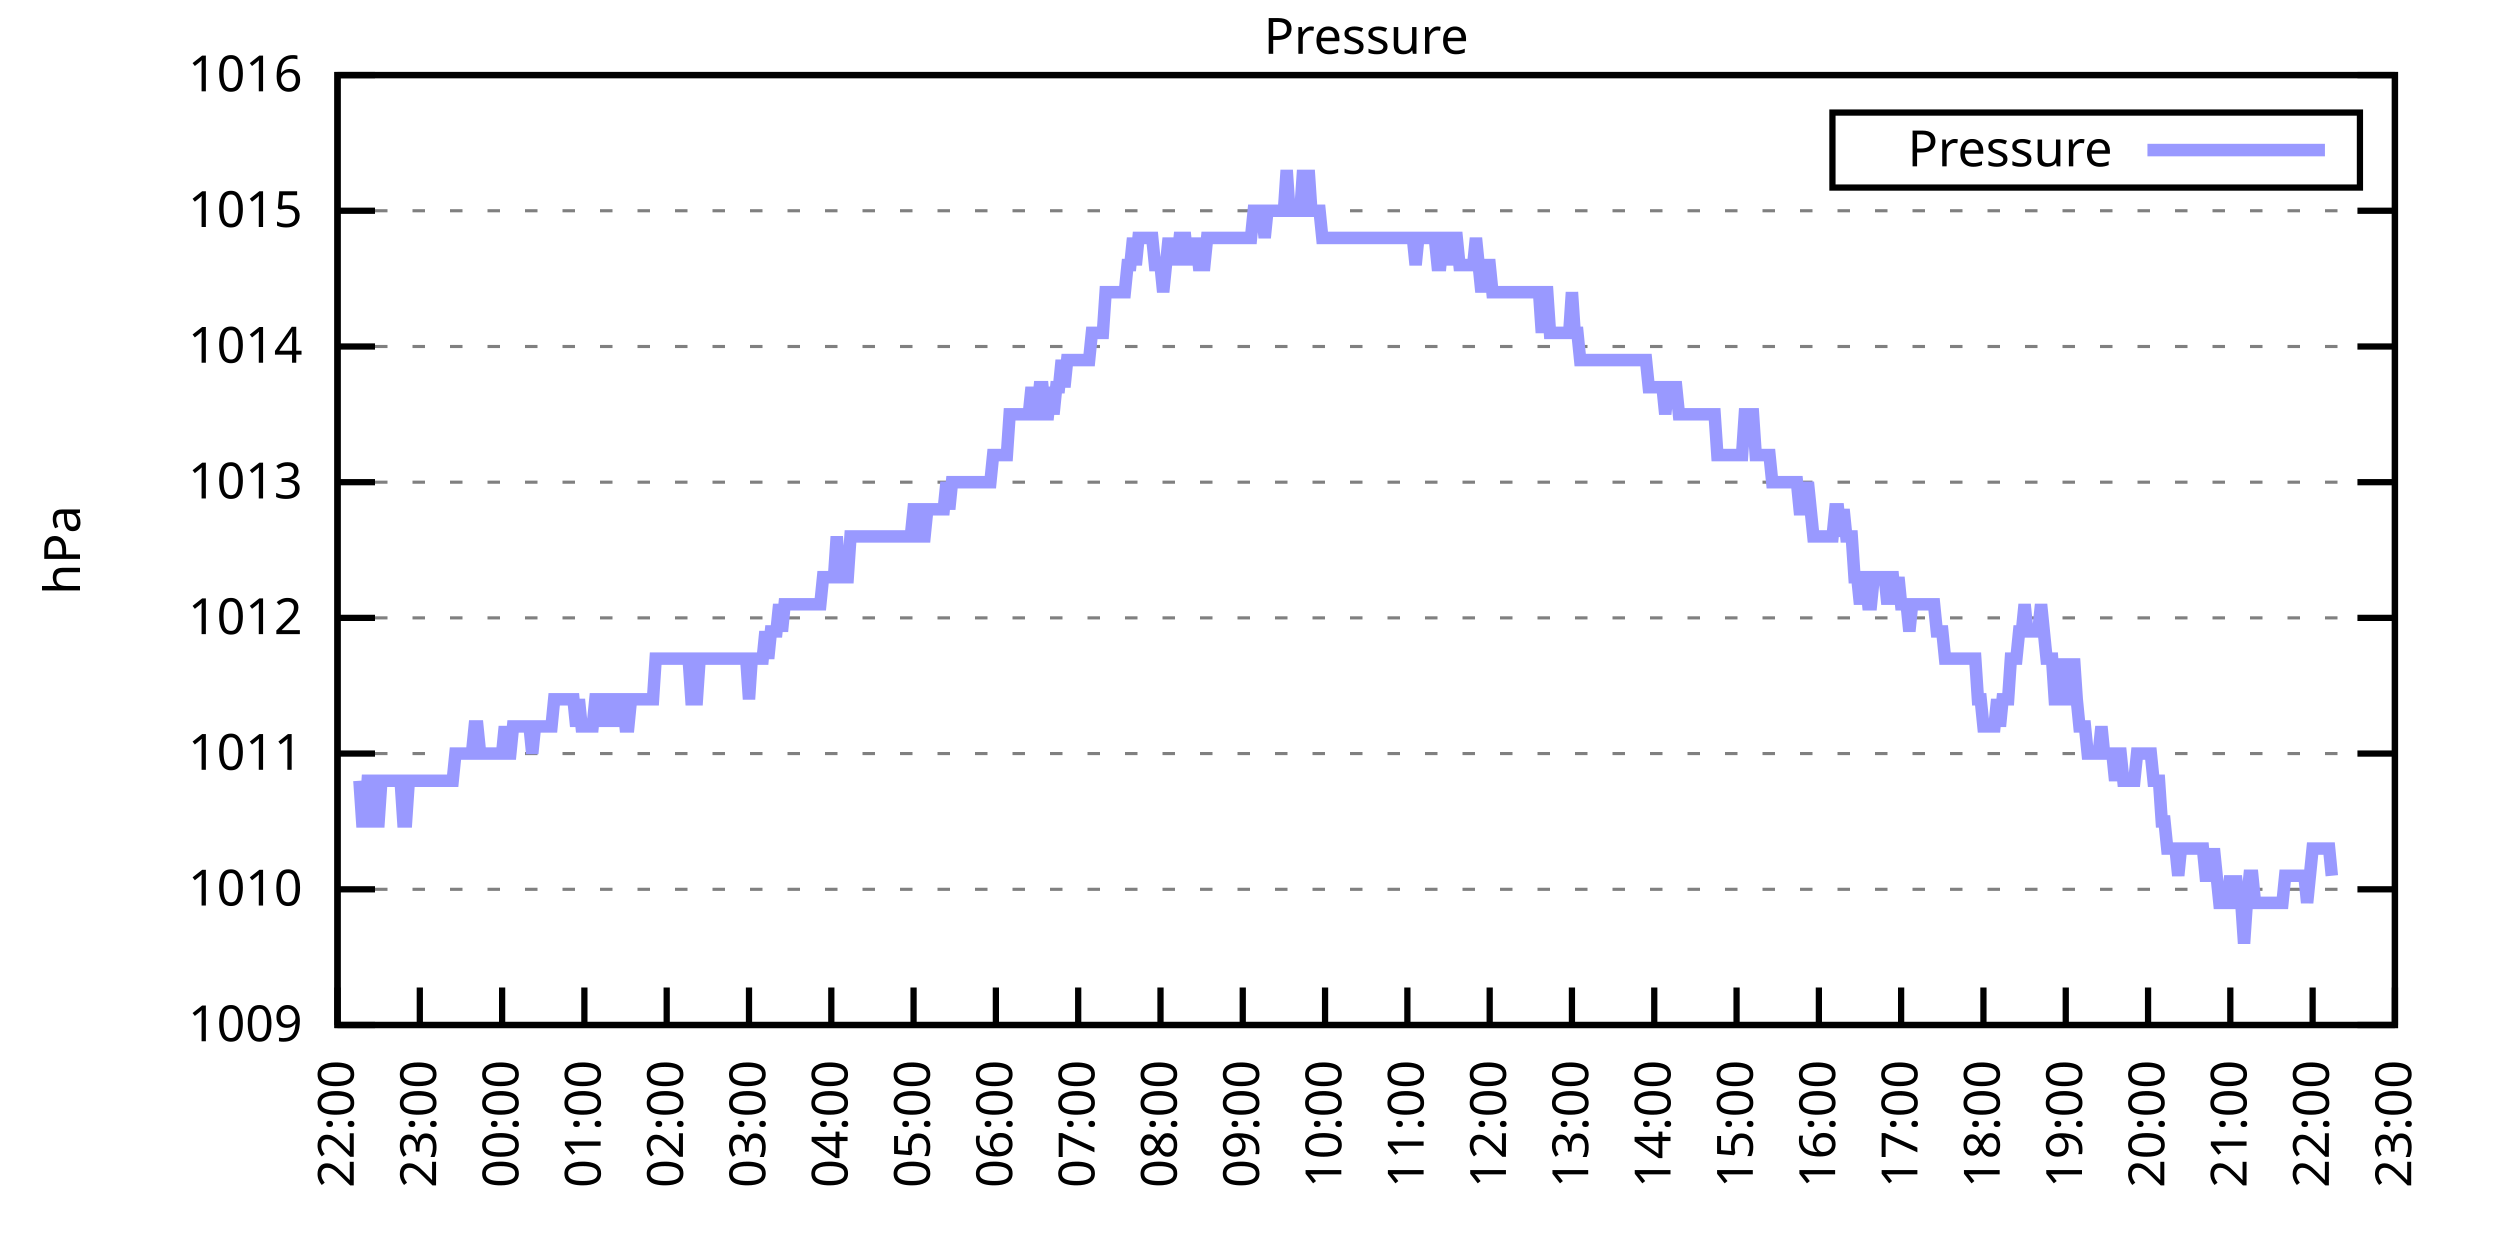
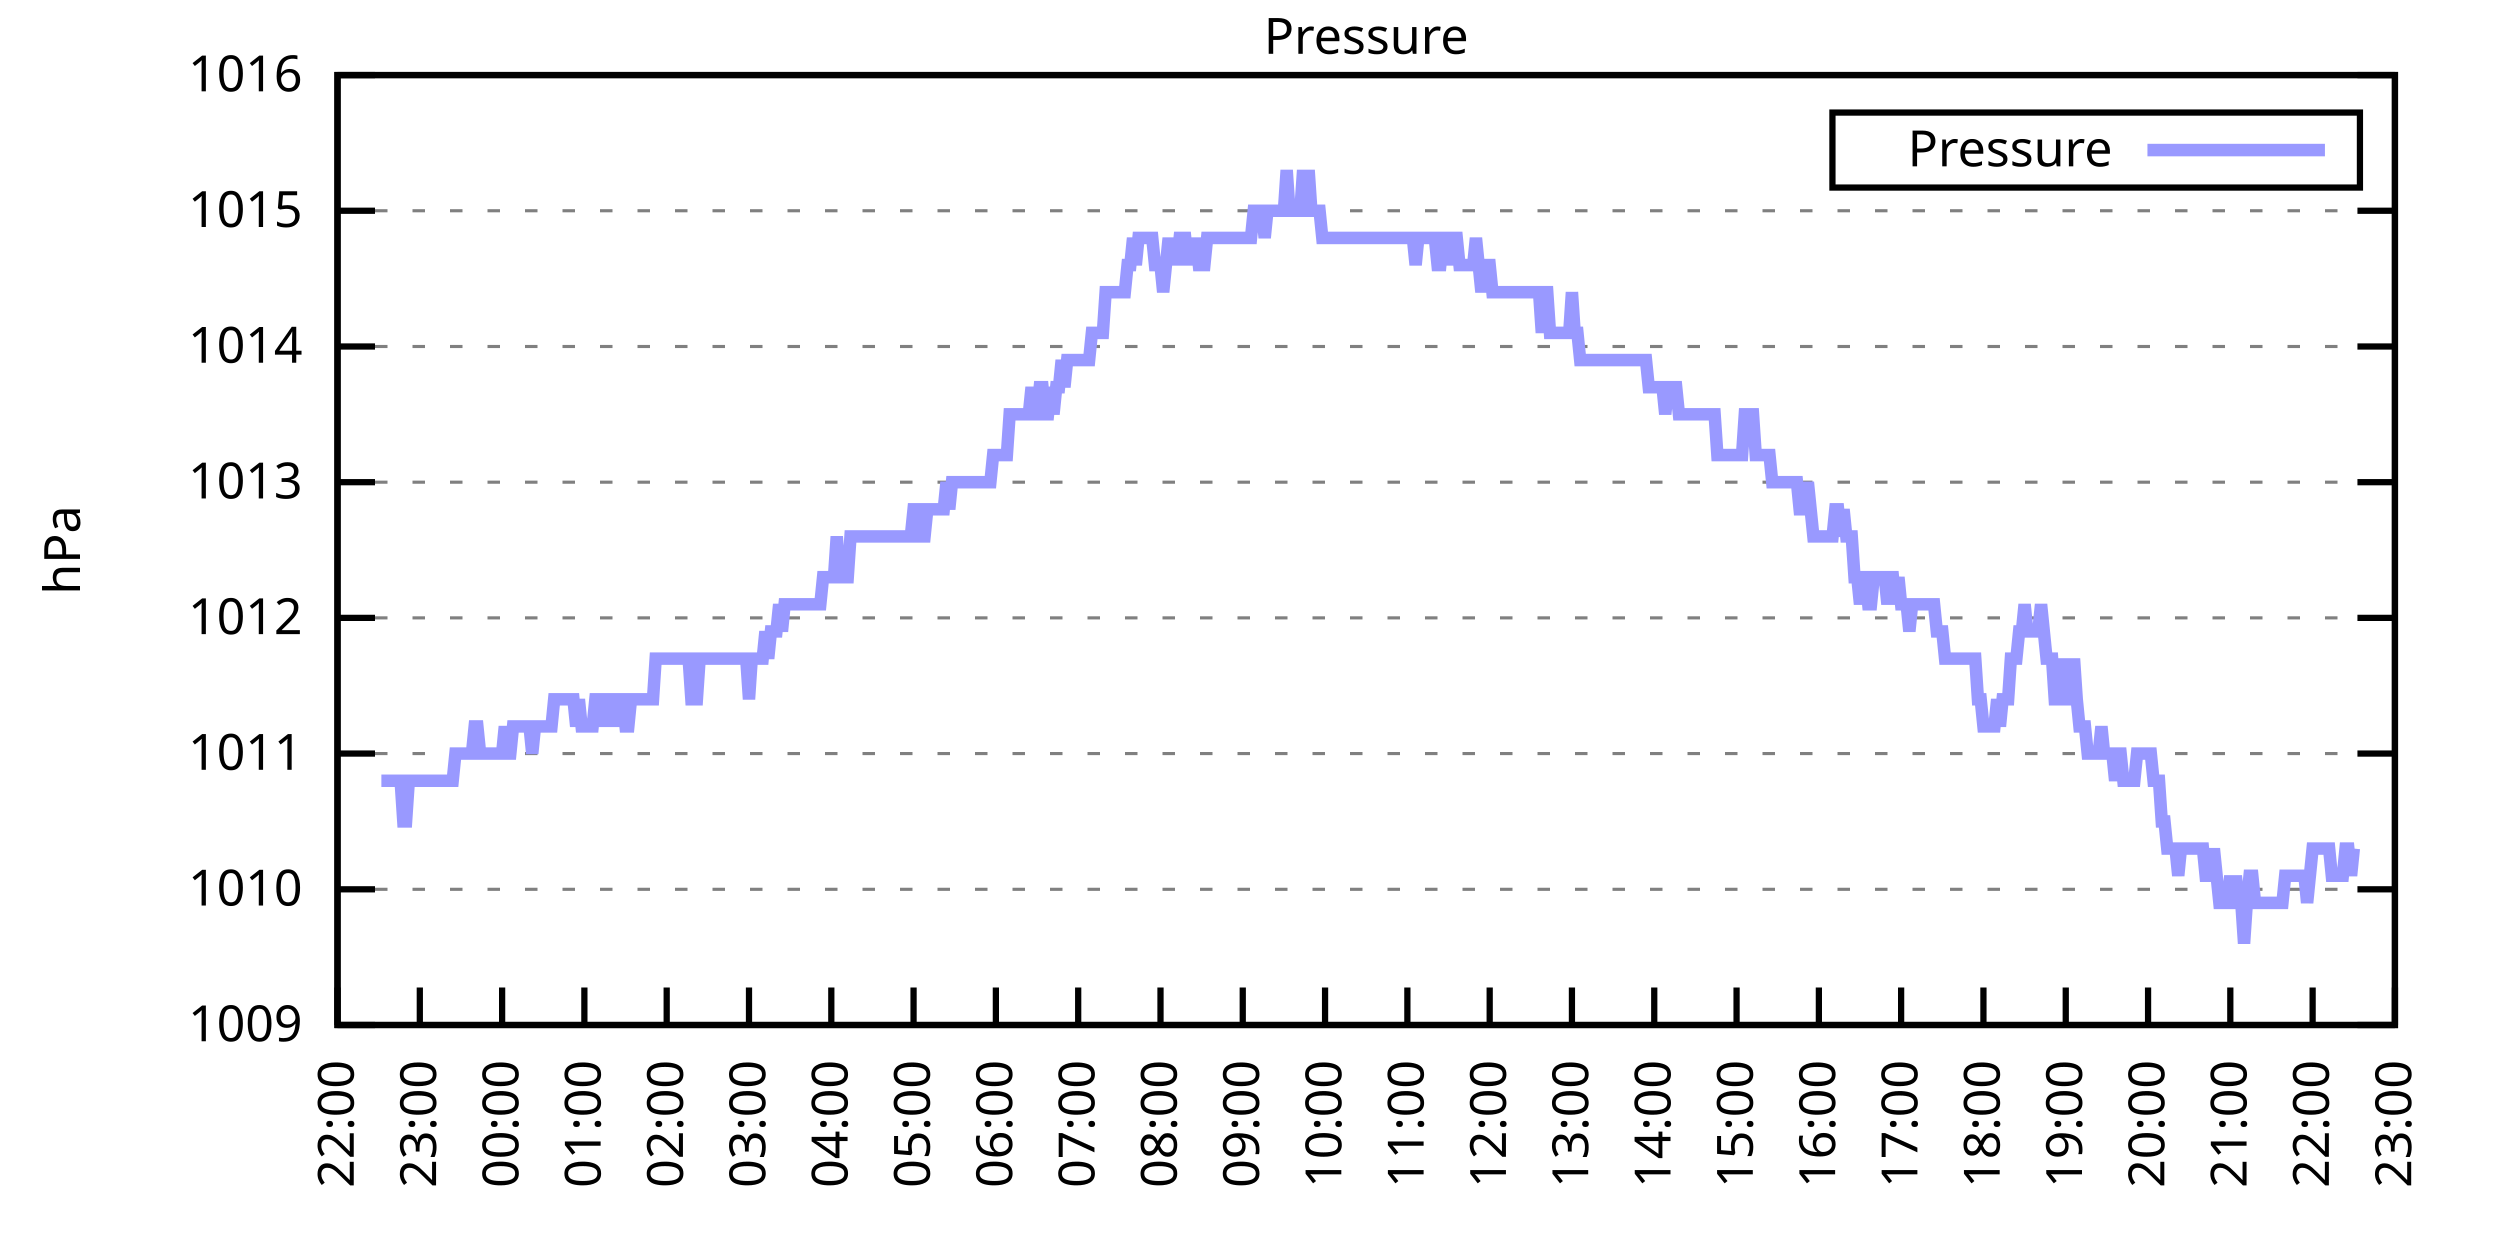
<svg xmlns="http://www.w3.org/2000/svg" xmlns:xlink="http://www.w3.org/1999/xlink" width="400" height="200" viewBox="0 0 400 200">
  <g id="gnuplot_canvas">
    <rect x="0" y="0" width="400" height="200" fill="none" />
    <defs>
      <circle id="gpDot" r="0.5" stroke-width="0.5" stroke="currentColor" />
      <path id="gpPt0" stroke-width="0.333" stroke="currentColor" d="M-1,0 h2 M0,-1 v2" />
      <path id="gpPt1" stroke-width="0.333" stroke="currentColor" d="M-1,-1 L1,1 M1,-1 L-1,1" />
      <path id="gpPt2" stroke-width="0.333" stroke="currentColor" d="M-1,0 L1,0 M0,-1 L0,1 M-1,-1 L1,1 M-1,1 L1,-1" />
      <rect id="gpPt3" stroke-width="0.333" stroke="currentColor" x="-1" y="-1" width="2" height="2" />
      <rect id="gpPt4" stroke-width="0.333" stroke="currentColor" fill="currentColor" x="-1" y="-1" width="2" height="2" />
      <circle id="gpPt5" stroke-width="0.333" stroke="currentColor" cx="0" cy="0" r="1" />
      <use xlink:href="#gpPt5" id="gpPt6" fill="currentColor" stroke="none" />
      <path id="gpPt7" stroke-width="0.333" stroke="currentColor" d="M0,-1.33 L-1.33,0.67 L1.33,0.67 z" />
      <use xlink:href="#gpPt7" id="gpPt8" fill="currentColor" stroke="none" />
      <use xlink:href="#gpPt7" id="gpPt9" stroke="currentColor" transform="rotate(180)" />
      <use xlink:href="#gpPt9" id="gpPt10" fill="currentColor" stroke="none" />
      <use xlink:href="#gpPt3" id="gpPt11" stroke="currentColor" transform="rotate(45)" />
      <use xlink:href="#gpPt11" id="gpPt12" fill="currentColor" stroke="none" />
      <path id="gpPt13" stroke-width="0.333" stroke="currentColor" d="M0,1.330 L1.265,0.411 L0.782,-1.067 L-0.782,-1.076 L-1.265,0.411 z" />
      <use xlink:href="#gpPt13" id="gpPt14" fill="currentColor" stroke="none" />
      <filter id="textbox" filterUnits="objectBoundingBox" x="0" y="0" height="1" width="1">
        <feFlood flood-color="white" flood-opacity="1" result="bgnd" />
        <feComposite in="SourceGraphic" in2="bgnd" operator="atop" />
      </filter>
      <filter id="greybox" filterUnits="objectBoundingBox" x="0" y="0" height="1" width="1">
        <feFlood flood-color="lightgrey" flood-opacity="1" result="grey" />
        <feComposite in="SourceGraphic" in2="grey" operator="atop" />
      </filter>
    </defs>
    <g fill="none" color="white" stroke="currentColor" stroke-width="1.00" stroke-linecap="butt" stroke-linejoin="miter">
</g>
    <g fill="none" color="black" stroke="currentColor" stroke-width="1.00" stroke-linecap="butt" stroke-linejoin="miter">
      <g stroke="none" shape-rendering="crispEdges">
        <polygon fill="rgb(255, 255, 255)" points="54.00,164.00 383.18,164.00 383.18,12.02 54.00,12.02 " />
      </g>
    </g>
    <g fill="none" color="black" stroke="currentColor" stroke-width="1.00" stroke-linecap="butt" stroke-linejoin="miter">
</g>
    <g fill="none" color="black" stroke="black" stroke-width="0.50" stroke-linecap="butt" stroke-linejoin="miter">
</g>
    <g fill="none" color="gray" stroke="currentColor" stroke-width="0.50" stroke-linecap="butt" stroke-linejoin="miter">
      <path stroke="gray" stroke-dasharray="2,4" class="gridline" d="M54.00,164.00 L383.19,164.00  " />
    </g>
    <g fill="none" color="gray" stroke="gray" stroke-width="1.00" stroke-linecap="butt" stroke-linejoin="miter">
</g>
    <g fill="none" color="black" stroke="currentColor" stroke-width="1.00" stroke-linecap="butt" stroke-linejoin="miter">
      <path stroke="black" d="M54.00,164.00 L60.00,164.00 M383.19,164.00 L377.19,164.00  " />
      <g transform="translate(48.40,166.60)" stroke="none" fill="black" font-family="Sans" font-size="8.00" text-anchor="end">
        <text>
          <tspan font-family="Sans"> 1009</tspan>
        </text>
      </g>
    </g>
    <g fill="none" color="black" stroke="currentColor" stroke-width="1.00" stroke-linecap="butt" stroke-linejoin="miter">
</g>
    <g fill="none" color="black" stroke="black" stroke-width="0.50" stroke-linecap="butt" stroke-linejoin="miter">
</g>
    <g fill="none" color="gray" stroke="currentColor" stroke-width="0.50" stroke-linecap="butt" stroke-linejoin="miter">
      <path stroke="gray" stroke-dasharray="2,4" class="gridline" d="M54.00,142.29 L383.19,142.29  " />
    </g>
    <g fill="none" color="gray" stroke="gray" stroke-width="1.00" stroke-linecap="butt" stroke-linejoin="miter">
</g>
    <g fill="none" color="black" stroke="currentColor" stroke-width="1.00" stroke-linecap="butt" stroke-linejoin="miter">
      <path stroke="black" d="M54.00,142.29 L60.00,142.29 M383.19,142.29 L377.19,142.29  " />
      <g transform="translate(48.40,144.89)" stroke="none" fill="black" font-family="Sans" font-size="8.00" text-anchor="end">
        <text>
          <tspan font-family="Sans"> 1010</tspan>
        </text>
      </g>
    </g>
    <g fill="none" color="black" stroke="currentColor" stroke-width="1.00" stroke-linecap="butt" stroke-linejoin="miter">
</g>
    <g fill="none" color="black" stroke="black" stroke-width="0.50" stroke-linecap="butt" stroke-linejoin="miter">
</g>
    <g fill="none" color="gray" stroke="currentColor" stroke-width="0.50" stroke-linecap="butt" stroke-linejoin="miter">
      <path stroke="gray" stroke-dasharray="2,4" class="gridline" d="M54.00,120.57 L383.19,120.57  " />
    </g>
    <g fill="none" color="gray" stroke="gray" stroke-width="1.00" stroke-linecap="butt" stroke-linejoin="miter">
</g>
    <g fill="none" color="black" stroke="currentColor" stroke-width="1.00" stroke-linecap="butt" stroke-linejoin="miter">
      <path stroke="black" d="M54.00,120.57 L60.00,120.57 M383.19,120.57 L377.19,120.57  " />
      <g transform="translate(48.40,123.17)" stroke="none" fill="black" font-family="Sans" font-size="8.00" text-anchor="end">
        <text>
          <tspan font-family="Sans"> 1011</tspan>
        </text>
      </g>
    </g>
    <g fill="none" color="black" stroke="currentColor" stroke-width="1.00" stroke-linecap="butt" stroke-linejoin="miter">
</g>
    <g fill="none" color="black" stroke="black" stroke-width="0.50" stroke-linecap="butt" stroke-linejoin="miter">
</g>
    <g fill="none" color="gray" stroke="currentColor" stroke-width="0.50" stroke-linecap="butt" stroke-linejoin="miter">
      <path stroke="gray" stroke-dasharray="2,4" class="gridline" d="M54.00,98.86 L383.19,98.86  " />
    </g>
    <g fill="none" color="gray" stroke="gray" stroke-width="1.00" stroke-linecap="butt" stroke-linejoin="miter">
</g>
    <g fill="none" color="black" stroke="currentColor" stroke-width="1.00" stroke-linecap="butt" stroke-linejoin="miter">
      <path stroke="black" d="M54.00,98.86 L60.00,98.86 M383.19,98.86 L377.19,98.86  " />
      <g transform="translate(48.40,101.46)" stroke="none" fill="black" font-family="Sans" font-size="8.00" text-anchor="end">
        <text>
          <tspan font-family="Sans"> 1012</tspan>
        </text>
      </g>
    </g>
    <g fill="none" color="black" stroke="currentColor" stroke-width="1.00" stroke-linecap="butt" stroke-linejoin="miter">
</g>
    <g fill="none" color="black" stroke="black" stroke-width="0.50" stroke-linecap="butt" stroke-linejoin="miter">
</g>
    <g fill="none" color="gray" stroke="currentColor" stroke-width="0.50" stroke-linecap="butt" stroke-linejoin="miter">
      <path stroke="gray" stroke-dasharray="2,4" class="gridline" d="M54.00,77.15 L383.19,77.15  " />
    </g>
    <g fill="none" color="gray" stroke="gray" stroke-width="1.00" stroke-linecap="butt" stroke-linejoin="miter">
</g>
    <g fill="none" color="black" stroke="currentColor" stroke-width="1.00" stroke-linecap="butt" stroke-linejoin="miter">
      <path stroke="black" d="M54.00,77.15 L60.00,77.15 M383.19,77.15 L377.19,77.15  " />
      <g transform="translate(48.40,79.75)" stroke="none" fill="black" font-family="Sans" font-size="8.00" text-anchor="end">
        <text>
          <tspan font-family="Sans"> 1013</tspan>
        </text>
      </g>
    </g>
    <g fill="none" color="black" stroke="currentColor" stroke-width="1.00" stroke-linecap="butt" stroke-linejoin="miter">
</g>
    <g fill="none" color="black" stroke="black" stroke-width="0.50" stroke-linecap="butt" stroke-linejoin="miter">
</g>
    <g fill="none" color="gray" stroke="currentColor" stroke-width="0.50" stroke-linecap="butt" stroke-linejoin="miter">
      <path stroke="gray" stroke-dasharray="2,4" class="gridline" d="M54.00,55.44 L383.19,55.44  " />
    </g>
    <g fill="none" color="gray" stroke="gray" stroke-width="1.00" stroke-linecap="butt" stroke-linejoin="miter">
</g>
    <g fill="none" color="black" stroke="currentColor" stroke-width="1.00" stroke-linecap="butt" stroke-linejoin="miter">
      <path stroke="black" d="M54.00,55.44 L60.00,55.44 M383.19,55.44 L377.19,55.44  " />
      <g transform="translate(48.40,58.04)" stroke="none" fill="black" font-family="Sans" font-size="8.00" text-anchor="end">
        <text>
          <tspan font-family="Sans"> 1014</tspan>
        </text>
      </g>
    </g>
    <g fill="none" color="black" stroke="currentColor" stroke-width="1.00" stroke-linecap="butt" stroke-linejoin="miter">
</g>
    <g fill="none" color="black" stroke="black" stroke-width="0.50" stroke-linecap="butt" stroke-linejoin="miter">
</g>
    <g fill="none" color="gray" stroke="currentColor" stroke-width="0.50" stroke-linecap="butt" stroke-linejoin="miter">
      <path stroke="gray" stroke-dasharray="2,4" class="gridline" d="M54.00,33.72 L383.19,33.72  " />
    </g>
    <g fill="none" color="gray" stroke="gray" stroke-width="1.00" stroke-linecap="butt" stroke-linejoin="miter">
</g>
    <g fill="none" color="black" stroke="currentColor" stroke-width="1.00" stroke-linecap="butt" stroke-linejoin="miter">
      <path stroke="black" d="M54.00,33.72 L60.00,33.72 M383.19,33.72 L377.19,33.72  " />
      <g transform="translate(48.40,36.32)" stroke="none" fill="black" font-family="Sans" font-size="8.00" text-anchor="end">
        <text>
          <tspan font-family="Sans"> 1015</tspan>
        </text>
      </g>
    </g>
    <g fill="none" color="black" stroke="currentColor" stroke-width="1.00" stroke-linecap="butt" stroke-linejoin="miter">
</g>
    <g fill="none" color="black" stroke="black" stroke-width="0.50" stroke-linecap="butt" stroke-linejoin="miter">
</g>
    <g fill="none" color="gray" stroke="currentColor" stroke-width="0.50" stroke-linecap="butt" stroke-linejoin="miter">
      <path stroke="gray" stroke-dasharray="2,4" class="gridline" d="M54.00,12.01 L383.19,12.01  " />
    </g>
    <g fill="none" color="gray" stroke="gray" stroke-width="1.00" stroke-linecap="butt" stroke-linejoin="miter">
</g>
    <g fill="none" color="black" stroke="currentColor" stroke-width="1.00" stroke-linecap="butt" stroke-linejoin="miter">
      <path stroke="black" d="M54.00,12.01 L60.00,12.01 M383.19,12.01 L377.19,12.01  " />
      <g transform="translate(48.40,14.61)" stroke="none" fill="black" font-family="Sans" font-size="8.00" text-anchor="end">
        <text>
          <tspan font-family="Sans"> 1016</tspan>
        </text>
      </g>
    </g>
    <g fill="none" color="black" stroke="currentColor" stroke-width="1.00" stroke-linecap="butt" stroke-linejoin="miter">
      <path stroke="black" d="M54.00,164.00 L54.00,158.00  " />
      <g transform="translate(56.60,169.60) rotate(270.00)" stroke="none" fill="black" font-family="Sans" font-size="8.00" text-anchor="end">
        <text>
          <tspan font-family="Sans">22:00</tspan>
        </text>
      </g>
    </g>
    <g fill="none" color="black" stroke="currentColor" stroke-width="1.00" stroke-linecap="butt" stroke-linejoin="miter">
      <path stroke="black" d="M67.17,164.00 L67.17,158.00  " />
      <g transform="translate(69.77,169.60) rotate(270.00)" stroke="none" fill="black" font-family="Sans" font-size="8.00" text-anchor="end">
        <text>
          <tspan font-family="Sans">23:00</tspan>
        </text>
      </g>
    </g>
    <g fill="none" color="black" stroke="currentColor" stroke-width="1.00" stroke-linecap="butt" stroke-linejoin="miter">
      <path stroke="black" d="M80.34,164.00 L80.34,158.00  " />
      <g transform="translate(82.94,169.60) rotate(270.00)" stroke="none" fill="black" font-family="Sans" font-size="8.00" text-anchor="end">
        <text>
          <tspan font-family="Sans">00:00</tspan>
        </text>
      </g>
    </g>
    <g fill="none" color="black" stroke="currentColor" stroke-width="1.00" stroke-linecap="butt" stroke-linejoin="miter">
      <path stroke="black" d="M93.50,164.00 L93.50,158.00  " />
      <g transform="translate(96.10,169.60) rotate(270.00)" stroke="none" fill="black" font-family="Sans" font-size="8.00" text-anchor="end">
        <text>
          <tspan font-family="Sans">01:00</tspan>
        </text>
      </g>
    </g>
    <g fill="none" color="black" stroke="currentColor" stroke-width="1.00" stroke-linecap="butt" stroke-linejoin="miter">
      <path stroke="black" d="M106.67,164.00 L106.67,158.00  " />
      <g transform="translate(109.27,169.60) rotate(270.00)" stroke="none" fill="black" font-family="Sans" font-size="8.00" text-anchor="end">
        <text>
          <tspan font-family="Sans">02:00</tspan>
        </text>
      </g>
    </g>
    <g fill="none" color="black" stroke="currentColor" stroke-width="1.00" stroke-linecap="butt" stroke-linejoin="miter">
      <path stroke="black" d="M119.84,164.00 L119.84,158.00  " />
      <g transform="translate(122.44,169.60) rotate(270.00)" stroke="none" fill="black" font-family="Sans" font-size="8.00" text-anchor="end">
        <text>
          <tspan font-family="Sans">03:00</tspan>
        </text>
      </g>
    </g>
    <g fill="none" color="black" stroke="currentColor" stroke-width="1.00" stroke-linecap="butt" stroke-linejoin="miter">
      <path stroke="black" d="M133.01,164.00 L133.01,158.00  " />
      <g transform="translate(135.61,169.60) rotate(270.00)" stroke="none" fill="black" font-family="Sans" font-size="8.00" text-anchor="end">
        <text>
          <tspan font-family="Sans">04:00</tspan>
        </text>
      </g>
    </g>
    <g fill="none" color="black" stroke="currentColor" stroke-width="1.00" stroke-linecap="butt" stroke-linejoin="miter">
      <path stroke="black" d="M146.17,164.00 L146.17,158.00  " />
      <g transform="translate(148.77,169.60) rotate(270.00)" stroke="none" fill="black" font-family="Sans" font-size="8.00" text-anchor="end">
        <text>
          <tspan font-family="Sans">05:00</tspan>
        </text>
      </g>
    </g>
    <g fill="none" color="black" stroke="currentColor" stroke-width="1.00" stroke-linecap="butt" stroke-linejoin="miter">
      <path stroke="black" d="M159.34,164.00 L159.34,158.00  " />
      <g transform="translate(161.94,169.60) rotate(270.00)" stroke="none" fill="black" font-family="Sans" font-size="8.00" text-anchor="end">
        <text>
          <tspan font-family="Sans">06:00</tspan>
        </text>
      </g>
    </g>
    <g fill="none" color="black" stroke="currentColor" stroke-width="1.00" stroke-linecap="butt" stroke-linejoin="miter">
      <path stroke="black" d="M172.51,164.00 L172.51,158.00  " />
      <g transform="translate(175.11,169.60) rotate(270.00)" stroke="none" fill="black" font-family="Sans" font-size="8.00" text-anchor="end">
        <text>
          <tspan font-family="Sans">07:00</tspan>
        </text>
      </g>
    </g>
    <g fill="none" color="black" stroke="currentColor" stroke-width="1.00" stroke-linecap="butt" stroke-linejoin="miter">
      <path stroke="black" d="M185.68,164.00 L185.68,158.00  " />
      <g transform="translate(188.28,169.60) rotate(270.00)" stroke="none" fill="black" font-family="Sans" font-size="8.00" text-anchor="end">
        <text>
          <tspan font-family="Sans">08:00</tspan>
        </text>
      </g>
    </g>
    <g fill="none" color="black" stroke="currentColor" stroke-width="1.00" stroke-linecap="butt" stroke-linejoin="miter">
      <path stroke="black" d="M198.84,164.00 L198.84,158.00  " />
      <g transform="translate(201.44,169.60) rotate(270.00)" stroke="none" fill="black" font-family="Sans" font-size="8.00" text-anchor="end">
        <text>
          <tspan font-family="Sans">09:00</tspan>
        </text>
      </g>
    </g>
    <g fill="none" color="black" stroke="currentColor" stroke-width="1.00" stroke-linecap="butt" stroke-linejoin="miter">
      <path stroke="black" d="M212.01,164.00 L212.01,158.00  " />
      <g transform="translate(214.61,169.60) rotate(270.00)" stroke="none" fill="black" font-family="Sans" font-size="8.00" text-anchor="end">
        <text>
          <tspan font-family="Sans">10:00</tspan>
        </text>
      </g>
    </g>
    <g fill="none" color="black" stroke="currentColor" stroke-width="1.00" stroke-linecap="butt" stroke-linejoin="miter">
      <path stroke="black" d="M225.18,164.00 L225.18,158.00  " />
      <g transform="translate(227.78,169.60) rotate(270.00)" stroke="none" fill="black" font-family="Sans" font-size="8.00" text-anchor="end">
        <text>
          <tspan font-family="Sans">11:00</tspan>
        </text>
      </g>
    </g>
    <g fill="none" color="black" stroke="currentColor" stroke-width="1.00" stroke-linecap="butt" stroke-linejoin="miter">
      <path stroke="black" d="M238.35,164.00 L238.35,158.00  " />
      <g transform="translate(240.95,169.60) rotate(270.00)" stroke="none" fill="black" font-family="Sans" font-size="8.00" text-anchor="end">
        <text>
          <tspan font-family="Sans">12:00</tspan>
        </text>
      </g>
    </g>
    <g fill="none" color="black" stroke="currentColor" stroke-width="1.00" stroke-linecap="butt" stroke-linejoin="miter">
      <path stroke="black" d="M251.51,164.00 L251.51,158.00  " />
      <g transform="translate(254.11,169.60) rotate(270.00)" stroke="none" fill="black" font-family="Sans" font-size="8.00" text-anchor="end">
        <text>
          <tspan font-family="Sans">13:00</tspan>
        </text>
      </g>
    </g>
    <g fill="none" color="black" stroke="currentColor" stroke-width="1.00" stroke-linecap="butt" stroke-linejoin="miter">
      <path stroke="black" d="M264.68,164.00 L264.68,158.00  " />
      <g transform="translate(267.28,169.60) rotate(270.00)" stroke="none" fill="black" font-family="Sans" font-size="8.00" text-anchor="end">
        <text>
          <tspan font-family="Sans">14:00</tspan>
        </text>
      </g>
    </g>
    <g fill="none" color="black" stroke="currentColor" stroke-width="1.00" stroke-linecap="butt" stroke-linejoin="miter">
      <path stroke="black" d="M277.85,164.00 L277.85,158.00  " />
      <g transform="translate(280.45,169.60) rotate(270.00)" stroke="none" fill="black" font-family="Sans" font-size="8.00" text-anchor="end">
        <text>
          <tspan font-family="Sans">15:00</tspan>
        </text>
      </g>
    </g>
    <g fill="none" color="black" stroke="currentColor" stroke-width="1.00" stroke-linecap="butt" stroke-linejoin="miter">
      <path stroke="black" d="M291.02,164.00 L291.02,158.00  " />
      <g transform="translate(293.62,169.60) rotate(270.00)" stroke="none" fill="black" font-family="Sans" font-size="8.00" text-anchor="end">
        <text>
          <tspan font-family="Sans">16:00</tspan>
        </text>
      </g>
    </g>
    <g fill="none" color="black" stroke="currentColor" stroke-width="1.00" stroke-linecap="butt" stroke-linejoin="miter">
      <path stroke="black" d="M304.18,164.00 L304.18,158.00  " />
      <g transform="translate(306.78,169.60) rotate(270.00)" stroke="none" fill="black" font-family="Sans" font-size="8.00" text-anchor="end">
        <text>
          <tspan font-family="Sans">17:00</tspan>
        </text>
      </g>
    </g>
    <g fill="none" color="black" stroke="currentColor" stroke-width="1.00" stroke-linecap="butt" stroke-linejoin="miter">
      <path stroke="black" d="M317.35,164.00 L317.35,158.00  " />
      <g transform="translate(319.95,169.60) rotate(270.00)" stroke="none" fill="black" font-family="Sans" font-size="8.00" text-anchor="end">
        <text>
          <tspan font-family="Sans">18:00</tspan>
        </text>
      </g>
    </g>
    <g fill="none" color="black" stroke="currentColor" stroke-width="1.00" stroke-linecap="butt" stroke-linejoin="miter">
      <path stroke="black" d="M330.52,164.00 L330.52,158.00  " />
      <g transform="translate(333.12,169.60) rotate(270.00)" stroke="none" fill="black" font-family="Sans" font-size="8.00" text-anchor="end">
        <text>
          <tspan font-family="Sans">19:00</tspan>
        </text>
      </g>
    </g>
    <g fill="none" color="black" stroke="currentColor" stroke-width="1.00" stroke-linecap="butt" stroke-linejoin="miter">
      <path stroke="black" d="M343.69,164.00 L343.69,158.00  " />
      <g transform="translate(346.29,169.60) rotate(270.00)" stroke="none" fill="black" font-family="Sans" font-size="8.00" text-anchor="end">
        <text>
          <tspan font-family="Sans">20:00</tspan>
        </text>
      </g>
    </g>
    <g fill="none" color="black" stroke="currentColor" stroke-width="1.00" stroke-linecap="butt" stroke-linejoin="miter">
      <path stroke="black" d="M356.85,164.00 L356.85,158.00  " />
      <g transform="translate(359.45,169.60) rotate(270.00)" stroke="none" fill="black" font-family="Sans" font-size="8.00" text-anchor="end">
        <text>
          <tspan font-family="Sans">21:00</tspan>
        </text>
      </g>
    </g>
    <g fill="none" color="black" stroke="currentColor" stroke-width="1.00" stroke-linecap="butt" stroke-linejoin="miter">
      <path stroke="black" d="M370.02,164.00 L370.02,158.00  " />
      <g transform="translate(372.62,169.60) rotate(270.00)" stroke="none" fill="black" font-family="Sans" font-size="8.00" text-anchor="end">
        <text>
          <tspan font-family="Sans">22:00</tspan>
        </text>
      </g>
    </g>
    <g fill="none" color="black" stroke="currentColor" stroke-width="1.00" stroke-linecap="butt" stroke-linejoin="miter">
      <path stroke="black" d="M383.19,164.00 L383.19,158.00  " />
      <g transform="translate(385.79,169.60) rotate(270.00)" stroke="none" fill="black" font-family="Sans" font-size="8.00" text-anchor="end">
        <text>
          <tspan font-family="Sans">23:00</tspan>
        </text>
      </g>
    </g>
    <g fill="none" color="black" stroke="currentColor" stroke-width="1.00" stroke-linecap="butt" stroke-linejoin="miter">
</g>
    <g fill="none" color="black" stroke="currentColor" stroke-width="1.00" stroke-linecap="butt" stroke-linejoin="miter">
      <path stroke="black" d="M54.00,12.01 L54.00,164.00 L383.19,164.00 L383.19,12.01 L54.00,12.01 Z  " />
    </g>
    <g fill="none" color="black" stroke="currentColor" stroke-width="1.00" stroke-linecap="butt" stroke-linejoin="miter">
</g>
    <g fill="none" color="black" stroke="currentColor" stroke-width="1.00" stroke-linecap="butt" stroke-linejoin="miter">
      <path stroke="black" d="M293.19,30.01 L293.19,18.01 L377.59,18.01 L377.59,30.01 L293.19,30.01 Z  " />
    </g>
    <g id="Pressure_plot_1">
      <g fill="none" color="white" stroke="black" stroke-width="2.00" stroke-linecap="butt" stroke-linejoin="miter">
</g>
      <g fill="none" color="black" stroke="currentColor" stroke-width="2.00" stroke-linecap="butt" stroke-linejoin="miter">
        <g transform="translate(337.99,26.61)" stroke="none" fill="black" font-family="Sans" font-size="8.00" text-anchor="end">
          <text>
            <tspan font-family="Sans">Pressure</tspan>
          </text>
        </g>
      </g>
      <g fill="none" color="black" stroke="currentColor" stroke-width="2.00" stroke-linecap="butt" stroke-linejoin="miter">
-         <path stroke="rgb(153, 153, 255)" d="M343.59,24.01 L371.99,24.01 M57.51,124.92 L57.95,131.43 L58.39,131.43 L58.83,124.92 L59.27,124.92 L59.71,124.92   L60.14,131.43 L60.58,131.43 L61.02,124.92 L61.46,124.92 L61.90,124.92 L62.34,124.92 L62.78,124.92 L63.22,124.92   L63.66,124.92 L64.10,124.92 L64.53,131.43 L64.97,131.43 L65.41,124.92 L65.85,124.92 L66.29,124.92 L66.73,124.92   L67.17,124.92 L67.61,124.92 L68.05,124.92 L68.48,124.92 L68.92,124.92 L69.36,124.92 L69.80,124.92 L70.24,124.92   L70.68,124.92 L71.12,124.92 L71.56,124.92 L72.00,124.92 L72.43,124.92 L72.87,120.57 L73.31,120.57 L73.75,120.57   L74.19,120.57 L74.63,120.57 L75.07,120.57 L75.51,120.57 L75.95,116.23 L76.38,116.23 L76.82,120.57 L77.26,120.57   L77.70,120.57 L78.14,120.57 L78.58,120.57 L79.02,120.57 L79.46,120.57 L79.90,120.57 L80.34,120.57 L80.77,116.23   L81.21,120.57 L81.65,120.57 L82.09,116.23 L82.53,116.23 L82.97,116.23 L83.41,116.23 L83.85,116.23 L84.29,116.23   L84.72,116.23 L85.16,120.57 L85.60,116.23 L86.04,116.23 L86.48,116.23 L86.92,116.23 L87.36,116.23 L87.80,116.23   L88.24,116.23 L88.67,111.89 L89.11,111.89 L89.55,111.89 L89.99,111.89 L90.43,111.89 L90.87,111.89 L91.31,111.89   L91.75,111.89 L92.19,116.23 L92.62,111.89 L93.06,116.23 L93.50,116.23 L93.94,116.23 L94.38,116.23 L94.82,116.23   L95.26,111.89 L95.70,111.89 L96.14,116.23 L96.58,111.89 L97.01,116.23 L97.45,111.89 L97.89,111.89 L98.33,116.23   L98.77,111.89 L99.21,111.89 L99.65,111.89 L100.09,116.23 L100.53,116.23 L100.96,111.89 L101.40,111.89 L101.84,111.89   L102.28,111.89 L102.72,111.89 L103.16,111.89 L103.60,111.89 L104.04,111.89 L104.48,111.89 L104.91,105.38 L105.35,105.38   L105.79,105.38 L106.23,105.38 L106.67,105.38 L107.11,105.38 L107.55,105.38 L107.99,105.38 L108.43,105.38 L108.87,105.38   L109.30,105.38 L109.74,105.38 L110.18,105.38 L110.62,111.89 L111.06,111.89 L111.50,111.89 L111.94,105.38 L112.38,105.38   L112.82,105.38 L113.25,105.38 L113.69,105.38 L114.13,105.38 L114.57,105.38 L115.01,105.38 L115.45,105.38 L115.89,105.38   L116.33,105.38 L116.77,105.38 L117.20,105.38 L117.64,105.38 L118.08,105.38 L118.52,105.38 L118.96,105.38 L119.40,105.38   L119.84,111.89 L120.28,105.38 L120.72,105.38 L121.15,105.38 L121.59,105.38 L122.03,105.38 L122.47,101.03 L122.91,105.38   L123.35,101.03 L123.79,101.03 L124.23,101.03 L124.67,96.69 L125.11,101.03 L125.54,96.69 L125.98,96.69 L126.42,96.69   L126.86,96.69 L127.30,96.69 L127.74,96.69 L128.18,96.69 L128.62,96.69 L129.06,96.69 L129.49,96.69 L129.93,96.69   L130.37,96.69 L130.81,96.69 L131.25,96.69 L131.69,92.35 L132.13,92.35 L132.57,92.35 L133.01,92.35 L133.44,92.35   L133.88,85.83 L134.32,92.35 L134.76,92.35 L135.20,92.35 L135.64,92.35 L136.08,85.83 L136.52,85.83 L136.96,85.83   L137.39,85.83 L137.83,85.83 L138.27,85.83 L138.71,85.83 L139.15,85.83 L139.59,85.83 L140.03,85.83 L140.47,85.83   L140.91,85.83 L141.35,85.83 L141.78,85.83 L142.22,85.83 L142.66,85.83 L143.10,85.83 L143.54,85.83 L143.98,85.83   L144.42,85.83 L144.86,85.83 L145.30,85.83 L145.73,85.83 L146.17,81.49 L146.61,81.49 L147.05,81.49 L147.49,85.83   L147.93,85.83 L148.37,81.49 L148.81,81.49 L149.25,81.49 L149.68,81.49 L150.12,81.49 L150.56,81.49 L151.00,81.49   L151.44,77.15 L151.88,81.49 L152.32,77.15 L152.76,77.15 L153.20,77.15 L153.63,77.15 L154.07,77.15 L154.51,77.15   L154.95,77.15 L155.39,77.15 L155.83,77.15 L156.27,77.15 L156.71,77.15 L157.15,77.15 L157.59,77.15 L158.02,77.15   L158.46,77.15 L158.90,72.81 L159.34,72.81 L159.78,72.81 L160.22,72.81 L160.66,72.81 L161.10,72.81 L161.54,66.29   L161.97,66.29 L162.41,66.29 L162.85,66.29 L163.29,66.29 L163.73,66.29 L164.17,66.29 L164.61,66.29 L165.05,61.95   L165.49,66.29 L165.92,66.29 L166.36,61.95 L166.80,61.95 L167.24,66.29 L167.68,66.29 L168.12,61.95 L168.56,66.29   L169.00,61.95 L169.44,61.95 L169.87,57.61 L170.31,61.95 L170.75,57.61 L171.19,57.61 L171.63,57.61 L172.07,57.61   L172.51,57.61 L172.95,57.61 L173.39,57.61 L173.83,57.61 L174.26,57.61 L174.70,53.26 L175.14,53.26 L175.58,53.26   L176.02,53.26 L176.46,53.26 L176.90,46.75 L177.34,46.75 L177.78,46.75 L178.21,46.75 L178.65,46.75 L179.09,46.75   L179.53,46.75 L179.97,46.75 L180.41,42.41 L180.85,42.41 L181.29,38.07 L181.73,42.41 L182.16,38.07 L182.60,38.07   L183.04,38.07 L183.48,38.07 L183.92,38.07 L184.36,38.07 L184.80,42.41 L185.24,42.41 L185.68,42.41 L186.11,46.75   L186.55,42.41 L186.99,38.07 L187.43,42.41 L187.87,38.07 L188.31,42.41 L188.75,38.07 L189.19,38.07 L189.63,38.07   L190.07,42.41 L190.50,38.07 L190.94,42.41 L191.38,38.07 L191.82,42.41 L192.26,42.41 L192.70,42.41 L193.14,38.07   L193.58,38.07 L194.02,38.07 L194.45,38.07 L194.89,38.07 L195.33,38.07 L195.77,38.07 L196.21,38.07 L196.65,38.07   L197.09,38.07 L197.53,38.07 L197.97,38.07 L198.40,38.07 L198.84,38.07 L199.28,38.07 L199.72,38.07 L200.16,38.07   L200.60,33.72 L201.04,33.72 L201.48,33.72 L201.92,33.72 L202.35,38.07 L202.79,33.72 L203.23,33.72 L203.67,33.72   L204.11,33.72 L204.55,33.72 L204.99,33.72 L205.43,33.72 L205.87,27.21 L206.31,33.72 L206.74,33.72 L207.18,33.72   L207.62,33.72 L208.06,33.72 L208.50,27.21 L208.94,33.72 L209.38,27.21 L209.82,33.72 L210.26,33.72 L210.69,33.72   L211.13,33.72 L211.57,38.07 L212.01,38.07 L212.45,38.07 L212.89,38.07 L213.33,38.07 L213.77,38.07 L214.21,38.07   L214.64,38.07 L215.08,38.07 L215.52,38.07 L215.96,38.07 L216.40,38.07 L216.84,38.07 L217.28,38.07 L217.72,38.07   L218.16,38.07 L218.60,38.07 L219.03,38.07 L219.47,38.07 L219.91,38.07 L220.35,38.07 L220.79,38.07 L221.23,38.07   L221.67,38.07 L222.11,38.07 L222.55,38.07 L222.98,38.07 L223.42,38.07 L223.86,38.07 L224.30,38.07 L224.74,38.07   L225.18,38.07 L225.62,38.07 L226.06,38.07 L226.50,42.41 L226.93,38.07 L227.37,38.07 L227.81,38.07 L228.25,38.07   L228.69,38.07 L229.13,38.07 L229.57,38.07 L230.01,42.41 L230.45,42.41 L230.88,38.07 L231.32,38.07 L231.76,38.07   L232.20,42.41 L232.64,38.07 L233.08,38.07 L233.52,42.41 L233.96,42.41 L234.40,42.41 L235.27,42.41 L235.71,42.41   L236.15,38.07 L236.59,42.41 L237.03,46.75 L237.47,42.41 L237.91,42.41 L238.35,42.41 L238.79,46.75 L239.22,46.75   L239.66,46.75 L240.10,46.75 L240.54,46.75 L240.98,46.75 L241.42,46.75 L241.86,46.75 L242.30,46.75 L242.74,46.75   L243.17,46.75 L243.61,46.75 L244.05,46.75 L244.49,46.75 L244.93,46.75 L245.37,46.75 L245.81,46.75 L246.25,46.75   L246.69,53.26 L247.12,46.75 L247.56,46.75 L248.00,53.26 L248.44,53.26 L248.88,53.26 L249.32,53.26 L249.76,53.26   L250.20,53.26 L250.64,53.26 L251.08,53.26 L251.51,46.75 L251.95,53.26 L252.39,53.26 L252.83,57.61 L253.27,57.61   L253.71,57.61 L254.15,57.61 L254.59,57.61 L255.03,57.61 L255.46,57.61 L255.90,57.61 L256.34,57.61 L256.78,57.61   L257.22,57.61 L257.66,57.61 L258.10,57.61 L258.54,57.61 L258.98,57.61 L259.41,57.61 L259.85,57.61 L260.29,57.61   L260.73,57.61 L261.17,57.61 L261.61,57.61 L262.05,57.61 L262.49,57.61 L262.93,57.61 L263.36,57.61 L263.80,61.95   L264.24,61.95 L264.68,61.95 L265.12,61.95 L265.56,61.95 L266.00,61.95 L266.44,66.29 L266.88,61.95 L267.32,61.95   L267.75,61.95 L268.19,61.95 L268.63,66.29 L269.07,66.29 L269.51,66.29 L269.95,66.29 L270.39,66.29 L270.83,66.29   L271.27,66.29 L271.70,66.29 L272.58,66.29 L273.02,66.29 L273.46,66.29 L273.90,66.29 L274.34,66.29 L274.78,72.81   L275.22,72.81 L275.65,72.81 L276.09,72.81 L276.97,72.81 L277.41,72.81 L277.85,72.81 L278.29,72.81 L278.73,72.81   L279.17,66.29 L279.60,66.29 L280.04,66.29 L280.48,66.29 L280.92,72.81 L281.36,72.81 L282.24,72.81 L282.68,72.81   L283.12,72.81 L283.56,77.15 L283.99,77.15 L284.43,77.15 L284.87,77.15 L285.31,77.15 L285.75,77.15 L286.19,77.15   L286.63,77.15 L287.07,77.15 L287.51,77.15 L287.94,81.49 L288.38,81.49 L288.82,81.49 L289.26,77.15 L289.70,81.49   L290.14,85.83 L290.58,85.83 L291.02,85.83 L291.46,85.83 L291.89,85.83 L292.33,85.83 L292.77,85.83 L293.21,85.83   L293.65,81.49 L294.09,81.49 L294.53,85.83 L294.97,81.49 L295.41,85.83 L295.84,85.83 L296.28,85.83 L296.72,92.35   L297.16,92.35 L297.60,96.69 L298.04,92.35 L298.48,92.35 L298.92,96.69 L299.36,96.69 L299.80,92.35 L300.23,92.35   L300.67,92.35 L301.11,92.35 L301.55,92.35 L301.99,96.69 L302.43,92.35 L302.87,92.35 L303.31,96.69 L303.75,92.35   L304.18,96.69 L304.62,96.69 L305.06,96.69 L305.50,101.03 L305.94,96.69 L306.38,96.69 L306.82,96.69 L307.26,96.69   L307.70,96.69 L308.13,96.69 L308.57,96.69 L309.01,96.69 L309.45,96.69 L309.89,101.03 L310.33,101.03 L310.77,101.03   L311.21,105.38 L311.65,105.38 L312.08,105.38 L312.52,105.38 L312.96,105.38 L313.40,105.38 L313.84,105.38 L314.28,105.38   L314.72,105.38 L315.16,105.38 L315.60,105.38 L316.04,105.38 L316.47,111.89 L316.91,111.89 L317.35,116.23 L317.79,116.23   L318.23,116.23 L318.67,116.23 L319.11,116.23 L319.55,111.89 L319.99,116.23 L320.42,111.89 L320.86,111.89 L321.30,111.89   L321.74,105.38 L322.18,105.38 L322.62,105.38 L323.06,101.03 L323.50,101.03 L323.94,96.69 L324.37,101.03 L324.81,101.03   L325.25,101.03 L325.69,101.03 L326.13,101.03 L326.57,96.69 L327.01,101.03 L327.45,105.38 L327.89,105.38 L328.33,105.38   L328.76,111.89 L329.20,111.89 L329.64,111.89 L330.08,105.38 L330.52,111.89 L330.96,111.89 L331.40,111.89 L331.84,105.38   L332.28,111.89 L332.71,116.23 L333.15,116.23 L333.59,116.23 L334.03,120.57 L334.47,120.57 L334.91,120.57 L335.35,120.57   L335.79,120.57 L336.23,116.23 L336.66,120.57 L337.10,120.57 L337.54,120.57 L337.98,120.57 L338.42,124.92 L338.86,120.57   L339.30,120.57 L339.74,124.92 L340.18,124.92 L340.61,124.92 L341.05,124.92 L341.49,124.92 L341.93,120.57 L342.37,120.57   L342.81,120.57 L343.25,120.57 L343.69,120.57 L344.13,120.57 L344.57,124.92 L345.00,124.92 L345.44,124.92 L345.88,131.43   L346.32,131.43 L346.76,135.77 L347.20,135.77 L347.64,135.77 L348.08,135.77 L348.52,140.12 L348.95,135.77 L349.39,135.77   L349.83,135.77 L350.27,135.77 L350.71,135.77 L351.15,135.77 L351.59,135.77 L352.03,135.77 L352.47,135.77 L352.90,140.12   L353.34,140.12 L353.78,140.12 L354.22,135.77 L354.66,140.12 L355.10,144.46 L355.54,144.46 L355.98,144.46 L356.42,144.46   L356.85,140.12 L357.29,144.46 L357.73,140.12 L358.17,144.46 L358.61,144.46 L359.05,150.97 L359.49,144.46 L359.93,140.12   L360.37,140.12 L360.81,144.46 L361.24,144.46 L361.68,144.46 L362.12,144.46 L362.56,144.46 L363.00,144.46 L363.44,144.46   L363.88,144.46 L364.32,144.46 L364.76,144.46 L365.19,144.46 L365.63,140.12 L366.07,140.12 L366.51,140.12 L366.95,140.12   L367.39,140.12 L367.83,140.12 L368.27,140.12 L368.71,140.12 L369.14,144.46 L369.58,140.12 L370.02,135.77 L370.46,135.77   L370.90,135.77 L371.34,135.77 L371.78,135.77 L372.22,135.77 L372.66,135.77 L373.09,140.12  " />
+         <path stroke="rgb(153, 153, 255)" d="M343.59,24.01 L371.99,24.01 M61.02,124.92 L61.46,124.92 L61.90,124.92 L62.34,124.92 L62.78,124.92 L63.22,124.92   L63.66,124.92 L64.10,124.92 L64.53,131.43 L64.97,131.43 L65.41,124.92 L65.85,124.92 L66.29,124.92 L66.73,124.92   L67.17,124.92 L67.61,124.92 L68.05,124.92 L68.48,124.92 L68.92,124.92 L69.36,124.92 L69.80,124.92 L70.24,124.92   L70.68,124.92 L71.12,124.92 L71.56,124.92 L72.00,124.92 L72.43,124.92 L72.87,120.57 L73.31,120.57 L73.75,120.57   L74.19,120.57 L74.63,120.57 L75.07,120.57 L75.51,120.57 L75.95,116.23 L76.38,116.23 L76.82,120.57 L77.26,120.57   L77.70,120.57 L78.14,120.57 L78.58,120.57 L79.02,120.57 L79.46,120.57 L79.90,120.57 L80.34,120.57 L80.77,116.23   L81.21,120.57 L81.65,120.57 L82.09,116.23 L82.53,116.23 L82.97,116.23 L83.41,116.23 L83.85,116.23 L84.29,116.23   L84.72,116.23 L85.16,120.57 L85.60,116.23 L86.04,116.23 L86.48,116.23 L86.92,116.23 L87.36,116.23 L87.80,116.23   L88.24,116.23 L88.67,111.89 L89.11,111.89 L89.55,111.89 L89.99,111.89 L90.43,111.89 L90.87,111.89 L91.31,111.89   L91.75,111.89 L92.19,116.23 L92.62,111.89 L93.06,116.23 L93.50,116.23 L93.94,116.23 L94.38,116.23 L94.82,116.23   L95.26,111.89 L95.70,111.89 L96.14,116.23 L96.58,111.89 L97.01,116.23 L97.45,111.89 L97.89,111.89 L98.33,116.23   L98.77,111.89 L99.21,111.89 L99.65,111.89 L100.09,116.23 L100.53,116.23 L100.96,111.89 L101.40,111.89 L101.84,111.89   L102.28,111.89 L102.72,111.89 L103.16,111.89 L103.60,111.89 L104.04,111.89 L104.48,111.89 L104.91,105.38 L105.35,105.38   L105.79,105.38 L106.23,105.38 L106.67,105.38 L107.11,105.38 L107.55,105.38 L107.99,105.38 L108.43,105.38 L108.87,105.38   L109.30,105.38 L109.74,105.38 L110.18,105.38 L110.62,111.89 L111.06,111.89 L111.50,111.89 L111.94,105.38 L112.38,105.38   L112.82,105.38 L113.25,105.38 L113.69,105.38 L114.13,105.38 L114.57,105.38 L115.01,105.38 L115.45,105.38 L115.89,105.38   L116.33,105.38 L116.77,105.38 L117.20,105.38 L117.64,105.38 L118.08,105.38 L118.52,105.38 L118.96,105.38 L119.40,105.38   L119.84,111.89 L120.28,105.38 L120.72,105.38 L121.15,105.38 L121.59,105.38 L122.03,105.38 L122.47,101.03 L122.91,105.38   L123.35,101.03 L123.79,101.03 L124.23,101.03 L124.67,96.69 L125.11,101.03 L125.54,96.69 L125.98,96.69 L126.42,96.69   L126.86,96.69 L127.30,96.69 L127.74,96.69 L128.18,96.69 L128.62,96.69 L129.06,96.69 L129.49,96.69 L129.93,96.69   L130.37,96.69 L130.81,96.69 L131.25,96.69 L131.69,92.35 L132.13,92.35 L132.57,92.35 L133.01,92.35 L133.44,92.35   L133.88,85.83 L134.32,92.35 L134.76,92.35 L135.20,92.35 L135.64,92.35 L136.08,85.83 L136.52,85.83 L136.96,85.83   L137.39,85.83 L137.83,85.83 L138.27,85.83 L138.71,85.83 L139.15,85.83 L139.59,85.83 L140.03,85.83 L140.47,85.83   L140.91,85.83 L141.35,85.83 L141.78,85.83 L142.22,85.83 L142.66,85.83 L143.10,85.83 L143.54,85.83 L143.98,85.83   L144.42,85.83 L144.86,85.83 L145.30,85.83 L145.73,85.83 L146.17,81.49 L146.61,81.49 L147.05,81.49 L147.49,85.83   L147.93,85.83 L148.37,81.49 L148.81,81.49 L149.25,81.49 L149.68,81.49 L150.12,81.49 L150.56,81.49 L151.00,81.49   L151.44,77.15 L151.88,81.49 L152.32,77.15 L152.76,77.15 L153.20,77.15 L153.63,77.15 L154.07,77.15 L154.51,77.15   L154.95,77.15 L155.39,77.15 L155.83,77.15 L156.27,77.15 L156.71,77.15 L157.15,77.15 L157.59,77.15 L158.02,77.15   L158.46,77.15 L158.90,72.81 L159.34,72.81 L159.78,72.81 L160.22,72.81 L160.66,72.81 L161.10,72.81 L161.54,66.29   L161.97,66.29 L162.41,66.29 L162.85,66.29 L163.29,66.29 L163.73,66.29 L164.17,66.29 L164.61,66.29 L165.05,61.95   L165.49,66.29 L165.92,66.29 L166.36,61.95 L166.80,61.95 L167.24,66.29 L167.68,66.29 L168.12,61.95 L168.56,66.29   L169.00,61.95 L169.44,61.95 L169.87,57.61 L170.31,61.95 L170.75,57.61 L171.19,57.61 L171.63,57.61 L172.07,57.61   L172.51,57.61 L172.95,57.61 L173.39,57.61 L173.83,57.61 L174.26,57.61 L174.70,53.26 L175.14,53.26 L175.58,53.26   L176.02,53.26 L176.46,53.26 L176.90,46.75 L177.34,46.75 L177.78,46.75 L178.21,46.75 L178.65,46.75 L179.09,46.75   L179.53,46.75 L179.97,46.75 L180.41,42.41 L180.85,42.41 L181.29,38.07 L181.73,42.41 L182.16,38.07 L182.60,38.07   L183.04,38.07 L183.48,38.07 L183.92,38.07 L184.36,38.07 L184.80,42.41 L185.24,42.41 L185.68,42.41 L186.11,46.75   L186.55,42.41 L186.99,38.07 L187.43,42.41 L187.87,38.07 L188.31,42.41 L188.75,38.07 L189.19,38.07 L189.63,38.07   L190.07,42.41 L190.50,38.07 L190.94,42.41 L191.38,38.07 L191.82,42.41 L192.26,42.41 L192.70,42.41 L193.14,38.07   L193.58,38.07 L194.02,38.07 L194.45,38.07 L194.89,38.07 L195.33,38.07 L195.77,38.07 L196.21,38.07 L196.65,38.07   L197.09,38.07 L197.53,38.07 L197.97,38.07 L198.40,38.07 L198.84,38.07 L199.28,38.07 L199.72,38.07 L200.16,38.07   L200.60,33.72 L201.04,33.72 L201.48,33.72 L201.92,33.72 L202.35,38.07 L202.79,33.72 L203.23,33.72 L203.67,33.72   L204.11,33.72 L204.55,33.72 L204.99,33.72 L205.43,33.72 L205.87,27.21 L206.31,33.72 L206.74,33.72 L207.18,33.72   L207.62,33.72 L208.06,33.72 L208.50,27.21 L208.94,33.72 L209.38,27.21 L209.82,33.72 L210.26,33.72 L210.69,33.72   L211.13,33.72 L211.57,38.07 L212.01,38.07 L212.45,38.07 L212.89,38.07 L213.33,38.07 L213.77,38.07 L214.21,38.07   L214.64,38.07 L215.08,38.07 L215.52,38.07 L215.96,38.07 L216.40,38.07 L216.84,38.07 L217.28,38.07 L217.72,38.07   L218.16,38.07 L218.60,38.07 L219.03,38.07 L219.47,38.07 L219.91,38.07 L220.35,38.07 L220.79,38.07 L221.23,38.07   L221.67,38.07 L222.11,38.07 L222.55,38.07 L222.98,38.07 L223.42,38.07 L223.86,38.07 L224.30,38.07 L224.74,38.07   L225.18,38.07 L225.62,38.07 L226.06,38.07 L226.50,42.41 L226.93,38.07 L227.37,38.07 L227.81,38.07 L228.25,38.07   L228.69,38.07 L229.13,38.07 L229.57,38.07 L230.01,42.41 L230.45,42.41 L230.88,38.07 L231.32,38.07 L231.76,38.07   L232.20,42.41 L232.64,38.07 L233.08,38.07 L233.52,42.41 L233.96,42.41 L234.40,42.41 L235.27,42.41 L235.71,42.41   L236.15,38.07 L236.59,42.41 L237.03,46.75 L237.47,42.41 L237.91,42.41 L238.35,42.41 L238.79,46.75 L239.22,46.75   L239.66,46.75 L240.10,46.75 L240.54,46.75 L240.98,46.75 L241.42,46.75 L241.86,46.75 L242.30,46.75 L242.74,46.75   L243.17,46.75 L243.61,46.75 L244.05,46.75 L244.49,46.75 L244.93,46.75 L245.37,46.75 L245.81,46.75 L246.25,46.75   L246.69,53.26 L247.12,46.75 L247.56,46.75 L248.00,53.26 L248.44,53.26 L248.88,53.26 L249.32,53.26 L249.76,53.26   L250.20,53.26 L250.64,53.26 L251.08,53.26 L251.51,46.75 L251.95,53.26 L252.39,53.26 L252.83,57.61 L253.27,57.61   L253.71,57.61 L254.15,57.61 L254.59,57.61 L255.03,57.61 L255.46,57.61 L255.90,57.61 L256.34,57.61 L256.78,57.61   L257.22,57.61 L257.66,57.61 L258.10,57.61 L258.54,57.61 L258.98,57.61 L259.41,57.61 L259.85,57.61 L260.29,57.61   L260.73,57.61 L261.17,57.61 L261.61,57.61 L262.05,57.61 L262.49,57.61 L262.93,57.61 L263.36,57.61 L263.80,61.95   L264.24,61.95 L264.68,61.95 L265.12,61.95 L265.56,61.95 L266.00,61.95 L266.44,66.29 L266.88,61.95 L267.32,61.95   L267.75,61.95 L268.19,61.95 L268.63,66.29 L269.07,66.29 L269.51,66.29 L269.95,66.29 L270.39,66.29 L270.83,66.29   L271.27,66.29 L271.70,66.29 L272.58,66.29 L273.02,66.29 L273.46,66.29 L273.90,66.29 L274.34,66.29 L274.78,72.81   L275.22,72.81 L275.65,72.81 L276.09,72.81 L276.97,72.81 L277.41,72.81 L277.85,72.81 L278.29,72.81 L278.73,72.81   L279.17,66.29 L279.60,66.29 L280.04,66.29 L280.48,66.29 L280.92,72.81 L281.36,72.81 L282.24,72.81 L282.68,72.81   L283.12,72.81 L283.56,77.15 L283.99,77.15 L284.43,77.15 L284.87,77.15 L285.31,77.15 L285.75,77.15 L286.19,77.15   L286.63,77.15 L287.07,77.15 L287.51,77.15 L287.94,81.49 L288.38,81.49 L288.82,81.49 L289.26,77.15 L289.70,81.49   L290.14,85.83 L290.58,85.83 L291.02,85.83 L291.46,85.83 L291.89,85.83 L292.33,85.83 L292.77,85.83 L293.21,85.83   L293.65,81.49 L294.09,81.49 L294.53,85.83 L294.97,81.49 L295.41,85.83 L295.84,85.83 L296.28,85.83 L296.72,92.35   L297.16,92.35 L297.60,96.69 L298.04,92.35 L298.48,92.35 L298.92,96.69 L299.36,96.69 L299.80,92.35 L300.23,92.35   L300.67,92.35 L301.11,92.35 L301.55,92.35 L301.99,96.69 L302.43,92.35 L302.87,92.35 L303.31,96.69 L303.75,92.35   L304.18,96.69 L304.62,96.69 L305.06,96.69 L305.50,101.03 L305.94,96.69 L306.38,96.69 L306.82,96.69 L307.26,96.69   L307.70,96.69 L308.13,96.69 L308.57,96.69 L309.01,96.69 L309.45,96.69 L309.89,101.03 L310.33,101.03 L310.77,101.03   L311.21,105.38 L311.65,105.38 L312.08,105.38 L312.52,105.38 L312.96,105.38 L313.40,105.38 L313.84,105.38 L314.28,105.38   L314.72,105.38 L315.16,105.38 L315.60,105.38 L316.04,105.38 L316.47,111.89 L316.91,111.89 L317.35,116.23 L317.79,116.23   L318.23,116.23 L318.67,116.23 L319.11,116.23 L319.55,111.89 L319.99,116.23 L320.42,111.89 L320.86,111.89 L321.30,111.89   L321.74,105.38 L322.18,105.38 L322.62,105.38 L323.06,101.03 L323.50,101.03 L323.94,96.69 L324.37,101.03 L324.81,101.03   L325.25,101.03 L325.69,101.03 L326.13,101.03 L326.57,96.69 L327.01,101.03 L327.45,105.38 L327.89,105.38 L328.33,105.38   L328.76,111.89 L329.20,111.89 L329.64,111.89 L330.08,105.38 L330.52,111.89 L330.96,111.89 L331.40,111.89 L331.84,105.38   L332.28,111.89 L332.71,116.23 L333.15,116.23 L333.59,116.23 L334.03,120.57 L334.47,120.57 L334.91,120.57 L335.35,120.57   L335.79,120.57 L336.23,116.23 L336.66,120.57 L337.10,120.57 L337.54,120.57 L337.98,120.57 L338.42,124.92 L338.86,120.57   L339.30,120.57 L339.74,124.92 L340.18,124.92 L340.61,124.92 L341.05,124.92 L341.49,124.92 L341.93,120.57 L342.37,120.57   L342.81,120.57 L343.25,120.57 L343.69,120.57 L344.13,120.57 L344.57,124.92 L345.00,124.92 L345.44,124.92 L345.88,131.43   L346.32,131.43 L346.76,135.77 L347.20,135.77 L347.64,135.77 L348.08,135.77 L348.52,140.12 L348.95,135.77 L349.39,135.77   L349.83,135.77 L350.27,135.77 L350.71,135.77 L351.15,135.77 L351.59,135.77 L352.03,135.77 L352.47,135.77 L352.90,140.12   L353.34,140.12 L353.78,140.12 L354.22,135.77 L354.66,140.12 L355.10,144.46 L355.54,144.46 L355.98,144.46 L356.42,144.46   L356.85,140.12 L357.29,144.46 L357.73,140.12 L358.17,144.46 L358.61,144.46 L359.05,150.97 L359.49,144.46 L359.93,140.12   L360.37,140.12 L360.81,144.46 L361.24,144.46 L361.68,144.46 L362.12,144.46 L362.56,144.46 L363.00,144.46 L363.44,144.46   L363.88,144.46 L364.32,144.46 L364.76,144.46 L365.19,144.46 L365.63,140.12 L366.07,140.12 L366.51,140.12 L366.95,140.12   L367.39,140.12 L367.83,140.12 L368.27,140.12 L368.71,140.12 L369.14,144.46 L369.58,140.12 L370.02,135.77 L370.46,135.77   L370.90,135.77 L371.34,135.77 L371.78,135.77 L372.22,135.77 L372.66,135.77 L373.09,140.12 L373.53,140.12 L373.97,140.12   L374.41,140.12 L374.85,140.12 L375.29,135.77 L375.73,135.77 L376.17,140.12 L376.61,135.77  " />
      </g>
    </g>
    <g fill="none" color="black" stroke="currentColor" stroke-width="2.00" stroke-linecap="butt" stroke-linejoin="miter">
</g>
    <g fill="none" color="black" stroke="black" stroke-width="1.00" stroke-linecap="butt" stroke-linejoin="miter">
</g>
    <g fill="none" color="black" stroke="currentColor" stroke-width="1.00" stroke-linecap="butt" stroke-linejoin="miter">
      <path stroke="black" d="M54.00,12.01 L54.00,164.00 L383.19,164.00 L383.19,12.01 L54.00,12.01 Z  " />
      <g transform="translate(12.80,88.01) rotate(270.00)" stroke="none" fill="black" font-family="Sans" font-size="8.00" text-anchor="middle">
        <text>
          <tspan font-family="Sans">hPa</tspan>
        </text>
      </g>
    </g>
    <g fill="none" color="black" stroke="currentColor" stroke-width="1.00" stroke-linecap="butt" stroke-linejoin="miter">
</g>
    <g fill="none" color="black" stroke="currentColor" stroke-width="1.00" stroke-linecap="butt" stroke-linejoin="miter">
      <g transform="translate(218.59,8.61)" stroke="none" fill="black" font-family="Sans" font-size="8.00" text-anchor="middle">
        <text>
          <tspan font-family="Sans">Pressure</tspan>
        </text>
      </g>
    </g>
    <g fill="none" color="black" stroke="currentColor" stroke-width="1.00" stroke-linecap="butt" stroke-linejoin="miter">
</g>
  </g>
</svg>
